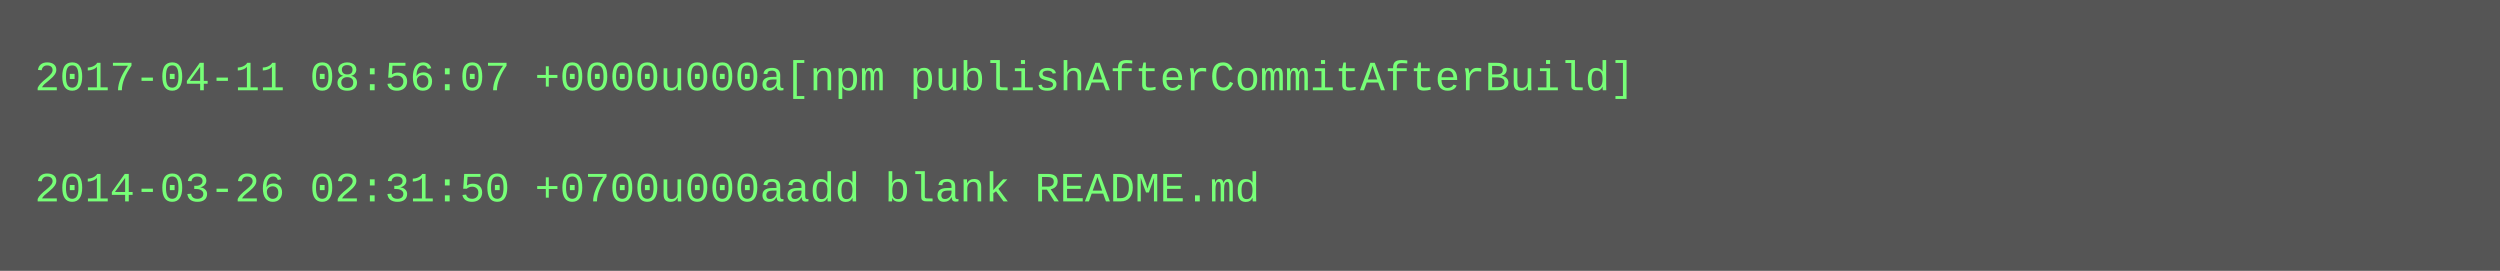
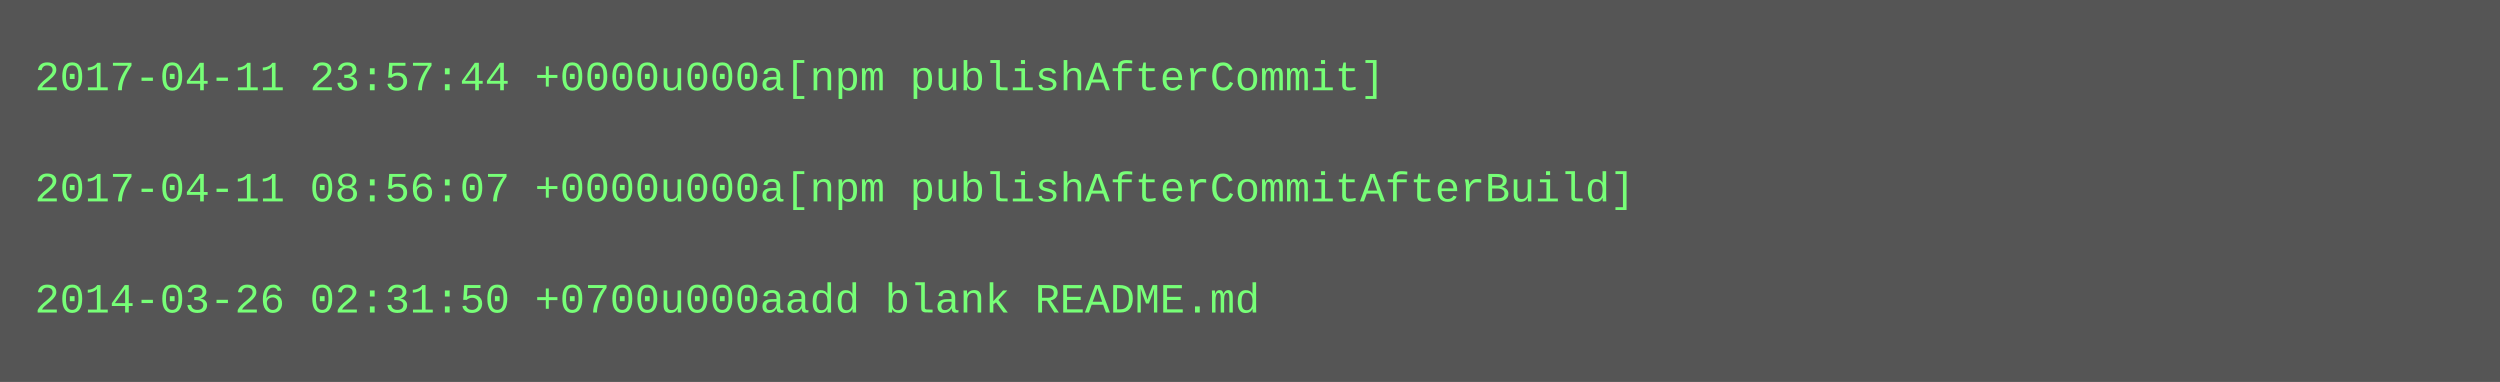
- <svg xmlns="http://www.w3.org/2000/svg" height="78" width="720">
-   <rect height="78" fill="#555" width="720" />
+ <svg xmlns="http://www.w3.org/2000/svg" height="110" width="720">
+   <rect height="110" fill="#555" width="720" />
  <text fill="#7f7" font-family="Courier New" font-size="12" xml:space="preserve">
-     <tspan x="10" y="26">2017-04-11 08:56:07 +0000u000a[npm publishAfterCommitAfterBuild]</tspan>
+     <tspan x="10" y="26">2017-04-11 23:57:44 +0000u000a[npm publishAfterCommit]</tspan>
    <tspan x="10" y="42" />
-     <tspan x="10" y="58">2014-03-26 02:31:50 +0700u000aadd blank README.md</tspan>
+     <tspan x="10" y="58">2017-04-11 08:56:07 +0000u000a[npm publishAfterCommitAfterBuild]</tspan>
+     <tspan x="10" y="74" />
+     <tspan x="10" y="90">2014-03-26 02:31:50 +0700u000aadd blank README.md</tspan>
  </text>
</svg>
